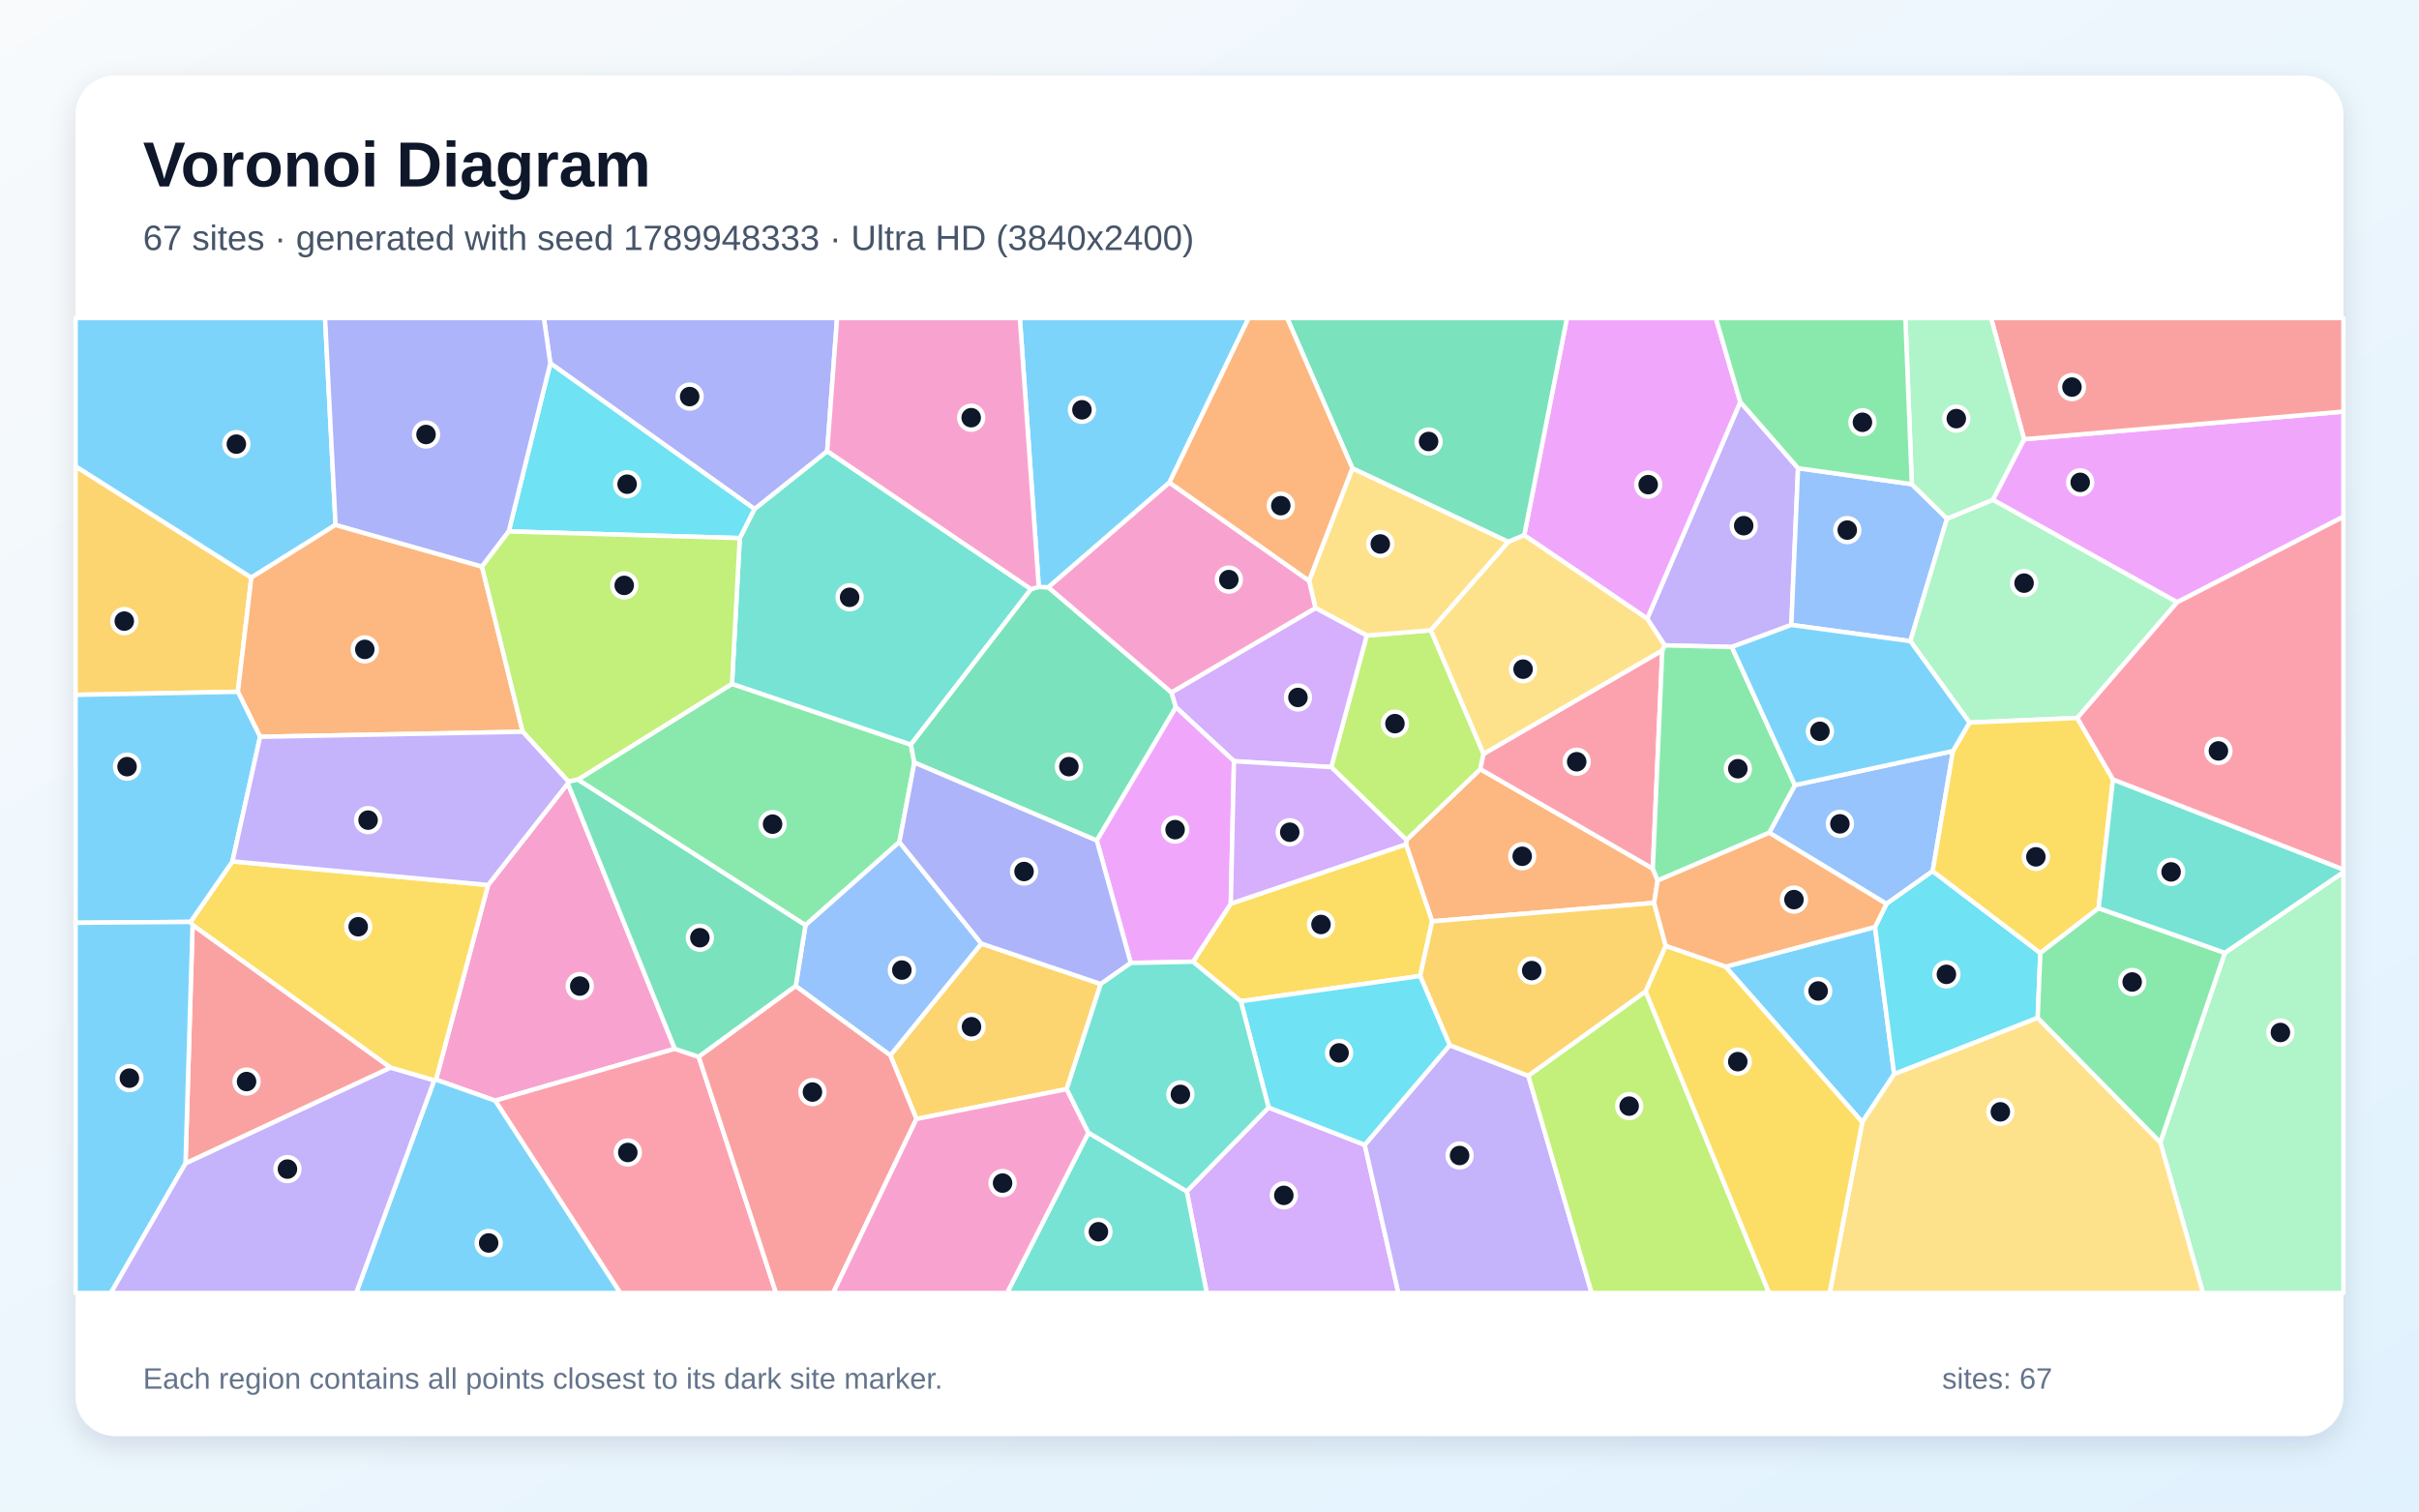
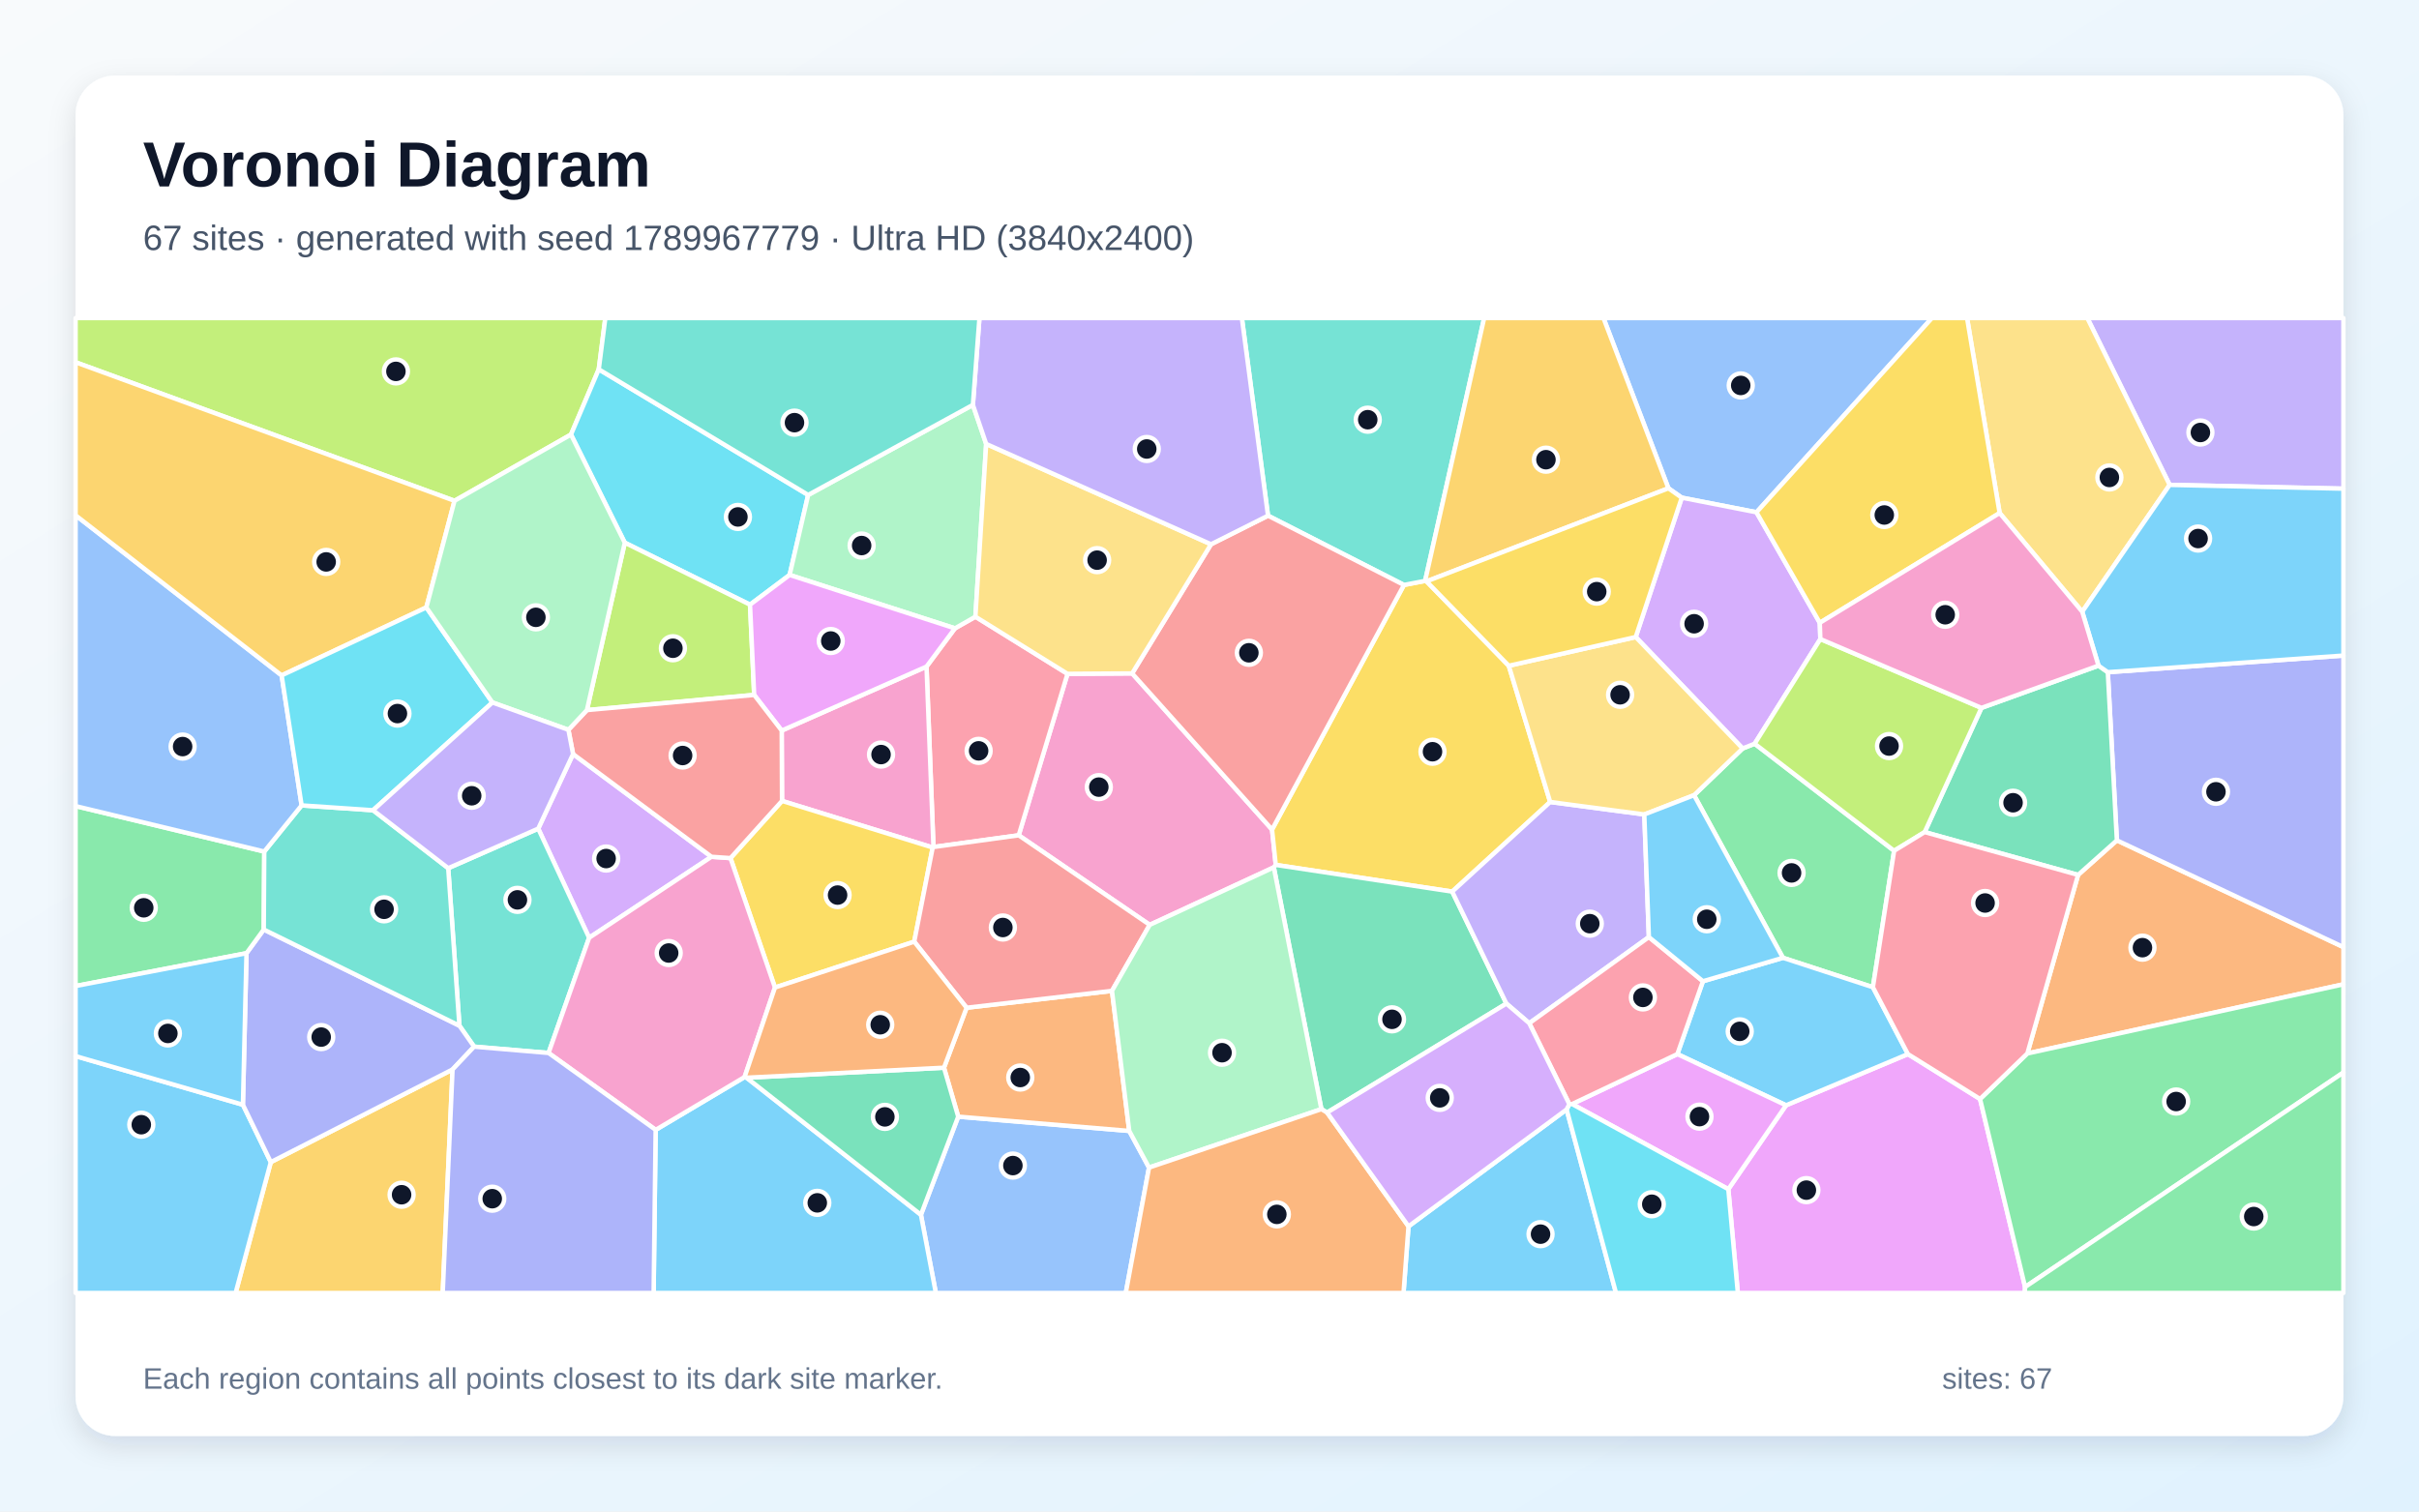
<svg xmlns="http://www.w3.org/2000/svg" width="3840" height="2400" viewBox="0 0 3840 2400" role="img" aria-labelledby="title description">
  <defs>
    <linearGradient id="background" x1="0" y1="0" x2="1" y2="1">
      <stop stop-color="#F8FAFC" />
      <stop offset="1" stop-color="#E0F2FE" />
    </linearGradient>
    <filter id="shadow" x="-5%" y="-5%" width="110%" height="110%">
      <feDropShadow dx="0" dy="15" stdDeviation="22" flood-color="#0F172A" flood-opacity=".12" />
    </filter>
  </defs>
  <rect width="3840" height="2400" fill="url(#background)" />
  <rect x="120" y="120" width="3600" height="2160" rx="63" fill="#FFFFFF" filter="url(#shadow)" />
  <g font-family="Arial, sans-serif">
    <text x="227" y="296" font-size="101" font-weight="700" fill="#0F172A">Voronoi Diagram</text>
-     <text x="227" y="397" font-size="56" fill="#475569">67 sites · generated with seed 1789948333 · Ultra HD (3840x2400)</text>
+     <text x="227" y="397" font-size="56" fill="#475569">67 sites · generated with seed 1789967779 · Ultra HD (3840x2400)</text>
  </g>
  <g stroke="#FFFFFF" stroke-width="7" stroke-linejoin="round">
-     <polygon points="2739.1,1534.9 2976.5,1471.9 3006.9,1705.5 2956.2,1781.8" fill="#38BDF8" fill-opacity="0.65" />
-     <polygon points="2854.3,743.4 2843.6,992.3 2749.2,1027.3 2642.5,1024.7 2614.8,982.3 2762.6,638.2" fill="#A78BFA" fill-opacity="0.65" />
-     <polygon points="1071.2,1665.3 786.0,1747.6 692.1,1714.3 774.8,1405.2 901.4,1243.8" fill="#F472B6" fill-opacity="0.65" />
-     <polygon points="2625.8,1433.6 2273.4,1462.9 2231.9,1340.6 2232.6,1333.7 2349.9,1221.2 2623.7,1379.2 2631.4,1398.2" fill="#FB923C" fill-opacity="0.65" />
-     <polygon points="689.2,1715.5 619.9,1695.3 305.7,1468.8 302.4,1463.8 369.0,1367.7 774.8,1405.2 692.1,1714.3" fill="#FACC15" fill-opacity="0.65" />
-     <polygon points="1427.7,1337.0 1278.6,1469.1 917.2,1237.9 1162.0,1085.8 1446.0,1182.3 1451.5,1210.8" fill="#4ADE80" fill-opacity="0.65" />
-     <polygon points="1636.7,935.4 1446.0,1182.3 1162.0,1085.8 1174.3,854.4 1197.7,808.2 1313.1,716.3" fill="#2DD4BF" fill-opacity="0.65" />
-     <polygon points="3100.2,1192.5 3068.0,1383.2 2994.6,1435.2 2808.5,1322.3 2849.3,1246.6" fill="#60A5FA" fill-opacity="0.65" />
-     <polygon points="3456.1,956.3 3163.5,793.6 3213.1,697.4 3720.0,653.5 3720.0,820.5" fill="#E879F9" fill-opacity="0.65" />
-     <polygon points="1859.6,1099.4 1866.7,1123.0 1741.1,1334.7 1451.5,1210.8 1446.0,1182.3 1636.7,935.4 1649.0,931.9 1664.2,932.5" fill="#34D399" fill-opacity="0.65" />
-     <polygon points="3213.1,697.4 3160.6,505.0 3720.0,505.0 3720.0,653.5" fill="#F87171" fill-opacity="0.65" />
-     <polygon points="1313.1,716.3 1197.7,808.2 873.6,576.8 863.3,505.0 1328.8,505.0" fill="#818CF8" fill-opacity="0.65" />
-     <polygon points="399.0,917.1 377.6,1098.4 120.0,1103.3 120.0,740.4" fill="#FBBF24" fill-opacity="0.65" />
-     <polygon points="2113.2,1218.0 2169.6,1009.1 2271.4,1000.7 2355.0,1197.0 2349.9,1221.2 2232.6,1333.7" fill="#A3E635" fill-opacity="0.65" />
-     <polygon points="1883.9,1891.6 2013.8,1758.5 2166.4,1817.8 2219.8,2053.0 1915.6,2053.0" fill="#C084FC" fill-opacity="0.65" />
-     <polygon points="2638.8,1032.7 2623.7,1379.2 2349.9,1221.2 2355.0,1197.0" fill="#FB7185" fill-opacity="0.65" />
-     <polygon points="807.6,843.8 873.6,576.8 1197.7,808.2 1174.3,854.4" fill="#22D3EE" fill-opacity="0.65" />
-     <polygon points="3429.3,1813.8 3531.8,1512.9 3720.0,1384.8 3720.0,2053.0 3497.1,2053.0" fill="#86EFAC" fill-opacity="0.65" />
-     <polygon points="2078.0,922.1 2146.8,743.4 2394.6,860.3 2271.4,1000.7 2169.6,1009.1 2088.2,965.4" fill="#FCD34D" fill-opacity="0.65" />
-     <polygon points="1856.4,766.2 1664.2,932.5 1649.0,931.9 1618.9,505.0 1982.2,505.0" fill="#38BDF8" fill-opacity="0.65" />
-     <polygon points="532.7,833.4 399.0,917.1 120.0,740.4 120.0,505.0 516.0,505.0" fill="#38BDF8" fill-opacity="0.65" />
-     <polygon points="2166.4,1817.8 2301.3,1659.5 2426.2,1708.2 2526.6,2053.0 2219.8,2053.0" fill="#A78BFA" fill-opacity="0.65" />
-     <polygon points="1649.0,931.9 1636.7,935.4 1313.1,716.3 1328.8,505.0 1618.9,505.0" fill="#F472B6" fill-opacity="0.65" />
-     <polygon points="532.7,833.4 765.1,899.6 829.8,1161.9 412.9,1169.9 377.6,1098.4 399.0,917.1" fill="#FB923C" fill-opacity="0.65" />
-     <polygon points="2254.4,1549.7 1969.7,1589.8 1893.8,1527.0 1953.8,1434.8 2231.9,1340.6 2273.4,1462.9" fill="#FACC15" fill-opacity="0.65" />
-     <polygon points="2631.4,1398.2 2623.7,1379.2 2638.8,1032.7 2642.5,1024.7 2749.2,1027.3 2849.3,1246.6 2808.5,1322.3" fill="#4ADE80" fill-opacity="0.65" />
-     <polygon points="1727.8,1798.5 1883.9,1891.6 1915.6,2053.0 1598.6,2053.0" fill="#2DD4BF" fill-opacity="0.65" />
-     <polygon points="3034.9,768.8 3090.8,823.5 3032.5,1018.0 2843.6,992.3 2854.3,743.4" fill="#60A5FA" fill-opacity="0.65" />
-     <polygon points="2419.6,849.9 2487.4,505.0 2723.8,505.0 2762.6,638.2 2614.8,982.3" fill="#E879F9" fill-opacity="0.65" />
-     <polygon points="2419.6,849.9 2394.6,860.3 2146.8,743.4 2043.2,505.0 2487.4,505.0" fill="#34D399" fill-opacity="0.65" />
-     <polygon points="294.5,1847.3 305.7,1468.8 619.9,1695.3" fill="#F87171" fill-opacity="0.65" />
-     <polygon points="873.6,576.8 807.6,843.8 765.1,899.6 532.7,833.4 516.0,505.0 863.3,505.0" fill="#818CF8" fill-opacity="0.65" />
-     <polygon points="1693.3,1729.3 1454.8,1776.7 1413.3,1675.7 1557.8,1498.2 1747.4,1562.4" fill="#FBBF24" fill-opacity="0.65" />
-     <polygon points="902.4,1241.1 829.8,1161.9 765.1,899.6 807.6,843.8 1174.3,854.4 1162.0,1085.8 917.2,1237.9" fill="#A3E635" fill-opacity="0.65" />
-     <polygon points="2088.2,965.4 2169.6,1009.1 2113.2,1218.0 1958.9,1208.6 1866.7,1123.0 1859.6,1099.4" fill="#C084FC" fill-opacity="0.65" />
-     <polygon points="786.0,1747.6 1071.2,1665.3 1109.2,1678.0 1231.9,2053.0 984.6,2053.0" fill="#FB7185" fill-opacity="0.65" />
-     <polygon points="3238.9,1513.2 3234.7,1616.2 3006.9,1705.5 2976.5,1471.9 2994.6,1435.2 3068.0,1383.2" fill="#22D3EE" fill-opacity="0.65" />
-     <polygon points="3297.5,1140.0 3126.4,1147.3 3032.5,1018.0 3090.8,823.5 3163.5,793.6 3456.1,956.3" fill="#86EFAC" fill-opacity="0.65" />
-     <polygon points="2956.2,1781.8 3006.9,1705.5 3234.7,1616.2 3429.3,1813.8 3497.1,2053.0 2904.4,2053.0" fill="#FCD34D" fill-opacity="0.65" />
-     <polygon points="689.2,1715.5 692.1,1714.3 786.0,1747.6 984.6,2053.0 565.4,2053.0" fill="#38BDF8" fill-opacity="0.65" />
-     <polygon points="377.6,1098.4 412.9,1169.9 369.0,1367.7 302.4,1463.8 120.0,1465.2 120.0,1103.3" fill="#38BDF8" fill-opacity="0.65" />
-     <polygon points="369.0,1367.7 412.9,1169.9 829.8,1161.9 902.4,1241.1 901.4,1243.8 774.8,1405.2" fill="#A78BFA" fill-opacity="0.65" />
-     <polygon points="1856.4,766.2 2078.0,922.1 2088.2,965.4 1859.6,1099.4 1664.2,932.5" fill="#F472B6" fill-opacity="0.65" />
-     <polygon points="2146.8,743.4 2078.0,922.1 1856.4,766.2 1982.2,505.0 2043.2,505.0" fill="#FB923C" fill-opacity="0.65" />
-     <polygon points="3126.4,1147.3 3297.5,1140.0 3354.2,1237.6 3331.4,1442.0 3238.9,1513.2 3068.0,1383.2 3100.2,1192.5" fill="#FACC15" fill-opacity="0.65" />
-     <polygon points="3234.7,1616.2 3238.9,1513.2 3331.4,1442.0 3531.8,1512.9 3429.3,1813.8" fill="#4ADE80" fill-opacity="0.65" />
-     <polygon points="3531.8,1512.9 3331.4,1442.0 3354.2,1237.6 3720.0,1380.5 3720.0,1384.8" fill="#2DD4BF" fill-opacity="0.65" />
-     <polygon points="1557.8,1498.2 1413.3,1675.7 1263.1,1565.7 1278.6,1469.1 1427.7,1337.0" fill="#60A5FA" fill-opacity="0.65" />
-     <polygon points="1958.9,1208.6 1953.8,1434.8 1893.8,1527.0 1795.0,1529.0 1741.1,1334.7 1866.7,1123.0" fill="#E879F9" fill-opacity="0.65" />
-     <polygon points="1263.1,1565.7 1109.2,1678.0 1071.2,1665.3 901.4,1243.8 902.4,1241.1 917.2,1237.9 1278.6,1469.1" fill="#34D399" fill-opacity="0.65" />
-     <polygon points="1109.2,1678.0 1263.1,1565.7 1413.3,1675.7 1454.8,1776.7 1322.5,2053.0 1231.9,2053.0" fill="#F87171" fill-opacity="0.65" />
-     <polygon points="1795.0,1529.0 1747.4,1562.4 1557.8,1498.2 1427.7,1337.0 1451.5,1210.8 1741.1,1334.7" fill="#818CF8" fill-opacity="0.65" />
-     <polygon points="2644.3,1502.0 2612.4,1574.3 2426.2,1708.2 2301.3,1659.5 2254.4,1549.7 2273.4,1462.9 2625.8,1433.6" fill="#FBBF24" fill-opacity="0.65" />
-     <polygon points="2426.2,1708.2 2612.4,1574.3 2808.3,2053.0 2526.6,2053.0" fill="#A3E635" fill-opacity="0.65" />
-     <polygon points="1953.8,1434.8 1958.9,1208.6 2113.2,1218.0 2232.6,1333.7 2231.9,1340.6" fill="#C084FC" fill-opacity="0.65" />
-     <polygon points="3354.2,1237.6 3297.5,1140.0 3456.1,956.3 3720.0,820.5 3720.0,1380.5" fill="#FB7185" fill-opacity="0.65" />
-     <polygon points="2301.3,1659.5 2166.4,1817.8 2013.8,1758.5 1969.7,1589.8 2254.4,1549.7" fill="#22D3EE" fill-opacity="0.65" />
-     <polygon points="3213.1,697.4 3163.5,793.6 3090.8,823.5 3034.9,768.8 3024.7,505.0 3160.6,505.0" fill="#86EFAC" fill-opacity="0.65" />
-     <polygon points="2638.8,1032.7 2355.0,1197.0 2271.4,1000.7 2394.6,860.3 2419.6,849.9 2614.8,982.3 2642.5,1024.7" fill="#FCD34D" fill-opacity="0.65" />
-     <polygon points="120.0,1465.2 302.4,1463.8 305.7,1468.8 294.5,1847.3 176.0,2053.0 120.0,2053.0" fill="#38BDF8" fill-opacity="0.65" />
-     <polygon points="3032.5,1018.0 3126.4,1147.3 3100.2,1192.5 2849.3,1246.6 2749.2,1027.3 2843.6,992.3" fill="#38BDF8" fill-opacity="0.65" />
-     <polygon points="294.5,1847.3 619.9,1695.3 689.2,1715.5 565.4,2053.0 176.0,2053.0" fill="#A78BFA" fill-opacity="0.65" />
-     <polygon points="1454.8,1776.7 1693.3,1729.3 1727.8,1798.5 1598.6,2053.0 1322.5,2053.0" fill="#F472B6" fill-opacity="0.65" />
-     <polygon points="2644.3,1502.0 2625.8,1433.6 2631.4,1398.2 2808.5,1322.3 2994.6,1435.2 2976.5,1471.9 2739.1,1534.9" fill="#FB923C" fill-opacity="0.65" />
-     <polygon points="2612.4,1574.3 2644.3,1502.0 2739.1,1534.9 2956.2,1781.8 2904.4,2053.0 2808.3,2053.0" fill="#FACC15" fill-opacity="0.65" />
-     <polygon points="3034.9,768.8 2854.3,743.4 2762.6,638.2 2723.8,505.0 3024.7,505.0" fill="#4ADE80" fill-opacity="0.65" />
-     <polygon points="1727.8,1798.5 1693.3,1729.3 1747.4,1562.4 1795.0,1529.0 1893.8,1527.0 1969.7,1589.8 2013.8,1758.5 1883.9,1891.6" fill="#2DD4BF" fill-opacity="0.65" />
+     <polygon points="2235.9,1947.2 2486.9,1761.6 2565.3,2053.0 2228.0,2053.0" fill="#38BDF8" fill-opacity="0.65" />
+     <polygon points="3444.2,769.9 3313.5,505.0 3720.0,505.0 3720.0,775.9" fill="#A78BFA" fill-opacity="0.65" />
+     <polygon points="2022.1,1377.2 1825.1,1468.5 1617.1,1326.3 1694.6,1069.9 1797.2,1069.2 2019.3,1317.2 2025.2,1373.3" fill="#F472B6" fill-opacity="0.65" />
+     <polygon points="3218.3,1672.7 3298.8,1389.2 3360.4,1334.3 3720.0,1503.8 3720.0,1562.9" fill="#FB923C" fill-opacity="0.65" />
+     <polygon points="2395.1,1057.1 2460.8,1273.4 2305.3,1415.7 2025.2,1373.3 2019.3,1317.2 2228.7,928.8 2262.3,922.3 2264.5,923.1" fill="#FACC15" fill-opacity="0.65" />
+     <polygon points="2689.2,1262.6 2766.3,1188.4 2785.4,1180.9 3006.8,1350.9 2973.1,1567.5 2830.3,1520.8" fill="#4ADE80" fill-opacity="0.65" />
+     <polygon points="2262.3,922.3 2228.7,928.8 2012.9,818.8 1971.4,505.0 2356.0,505.0" fill="#2DD4BF" fill-opacity="0.65" />
+     <polygon points="1461.9,1928.8 1521.1,1773.0 1792.6,1795.7 1824.0,1853.9 1787.1,2053.0 1485.6,2053.0" fill="#60A5FA" fill-opacity="0.65" />
+     <polygon points="2743.6,1888.2 2835.2,1755.0 3028.7,1673.7 3143.2,1745.0 3214.7,2043.5 3214.2,2053.0 2758.7,2053.0" fill="#E879F9" fill-opacity="0.65" />
+     <polygon points="2106.7,1766.5 2097.6,1761.1 2022.1,1377.2 2025.2,1373.3 2305.3,1415.7 2391.3,1593.5" fill="#34D399" fill-opacity="0.65" />
+     <polygon points="1922.4,864.2 2012.9,818.8 2228.7,928.8 2019.3,1317.2 1797.2,1069.2" fill="#F87171" fill-opacity="0.65" />
+     <polygon points="3360.4,1334.3 3346.0,1067.3 3720.0,1040.9 3720.0,1503.8" fill="#818CF8" fill-opacity="0.65" />
+     <polygon points="429.9,1845.2 718.4,1698.1 702.8,2053.0 374.0,2053.0" fill="#FBBF24" fill-opacity="0.65" />
+     <polygon points="950.5,586.4 906.4,690.0 721.5,795.2 120.0,575.2 120.0,505.0 960.9,505.0" fill="#A3E635" fill-opacity="0.65" />
+     <polygon points="909.7,1197.3 1129.4,1360.4 935.2,1489.0 854.4,1315.7" fill="#C084FC" fill-opacity="0.65" />
+     <polygon points="1481.8,1344.9 1470.8,1058.4 1515.9,997.7 1548.4,979.2 1694.6,1069.9 1617.1,1326.3" fill="#FB7185" fill-opacity="0.65" />
+     <polygon points="1282.9,785.9 1253.5,912.9 1190.6,960.1 991.8,861.7 906.4,690.0 950.5,586.4" fill="#22D3EE" fill-opacity="0.65" />
+     <polygon points="1544.4,642.9 1565.5,704.9 1548.4,979.2 1515.9,997.7 1253.5,912.9 1282.9,785.9" fill="#86EFAC" fill-opacity="0.65" />
+     <polygon points="3305.4,971.3 3174.3,814.6 3122.6,505.0 3313.5,505.0 3444.2,769.9" fill="#FCD34D" fill-opacity="0.65" />
+     <polygon points="3028.7,1673.7 2835.2,1755.0 2662.7,1673.7 2703.3,1558.0 2830.3,1520.8 2973.1,1567.5" fill="#38BDF8" fill-opacity="0.65" />
+     <polygon points="120.0,1676.9 385.6,1754.1 429.9,1845.2 374.0,2053.0 120.0,2053.0" fill="#38BDF8" fill-opacity="0.65" />
+     <polygon points="2617.5,1487.9 2427.6,1624.7 2391.3,1593.5 2305.3,1415.7 2460.8,1273.4 2610.2,1293.2" fill="#A78BFA" fill-opacity="0.65" />
+     <polygon points="1240.9,1160.0 1470.8,1058.4 1481.8,1344.9 1480.6,1345.7 1241.4,1271.7" fill="#F472B6" fill-opacity="0.65" />
+     <polygon points="1498.5,1695.3 1534.4,1600.1 1765.2,1573.3 1792.6,1795.7 1521.1,1773.0" fill="#FB923C" fill-opacity="0.65" />
+     <polygon points="1230.2,1568.0 1159.6,1362.5 1241.4,1271.7 1480.6,1345.7 1451.3,1495.2" fill="#FACC15" fill-opacity="0.65" />
+     <polygon points="3214.7,2043.5 3143.2,1745.0 3218.3,1672.7 3720.0,1562.9 3720.0,1702.9" fill="#4ADE80" fill-opacity="0.65" />
+     <polygon points="711.5,1378.5 854.4,1315.7 935.2,1489.0 870.8,1671.9 752.6,1661.9 729.3,1628.6" fill="#2DD4BF" fill-opacity="0.65" />
+     <polygon points="2788.3,813.4 2669.7,790.2 2648.5,775.3 2545.4,505.0 3066.8,505.0" fill="#60A5FA" fill-opacity="0.65" />
+     <polygon points="2495.6,1753.0 2662.7,1673.7 2835.2,1755.0 2743.6,1888.2" fill="#E879F9" fill-opacity="0.65" />
+     <polygon points="3055.3,1321.2 3145.4,1124.0 3331.2,1056.9 3346.0,1067.3 3360.4,1334.3 3298.8,1389.2" fill="#34D399" fill-opacity="0.65" />
+     <polygon points="1765.2,1573.3 1534.4,1600.1 1451.3,1495.2 1480.6,1345.7 1481.8,1344.9 1617.1,1326.3 1825.1,1468.5" fill="#F87171" fill-opacity="0.65" />
+     <polygon points="391.3,1513.5 418.7,1475.9 729.3,1628.6 752.6,1661.9 718.4,1698.1 429.9,1845.2 385.6,1754.1" fill="#818CF8" fill-opacity="0.65" />
+     <polygon points="2648.5,775.3 2264.5,923.1 2262.3,922.3 2356.0,505.0 2545.4,505.0" fill="#FBBF24" fill-opacity="0.65" />
+     <polygon points="991.8,861.7 1190.6,960.1 1197.2,1103.4 931.7,1127.5" fill="#A3E635" fill-opacity="0.65" />
+     <polygon points="2596.6,1011.5 2669.7,790.2 2788.3,813.4 2888.8,988.9 2889.7,1014.7 2785.4,1180.9 2766.3,1188.4" fill="#C084FC" fill-opacity="0.65" />
+     <polygon points="2427.6,1624.7 2617.5,1487.9 2703.3,1558.0 2662.7,1673.7 2495.6,1753.0 2491.2,1753.2" fill="#FB7185" fill-opacity="0.65" />
+     <polygon points="2486.9,1761.6 2491.2,1753.2 2495.6,1753.0 2743.6,1888.2 2758.7,2053.0 2565.3,2053.0" fill="#22D3EE" fill-opacity="0.65" />
+     <polygon points="1824.0,1853.9 1792.6,1795.7 1765.2,1573.3 1825.1,1468.5 2022.1,1377.2 2097.6,1761.1" fill="#86EFAC" fill-opacity="0.65" />
+     <polygon points="1922.4,864.2 1797.2,1069.2 1694.6,1069.9 1548.4,979.2 1565.5,704.9" fill="#FCD34D" fill-opacity="0.65" />
+     <polygon points="1040.8,1794.0 1182.0,1710.1 1185.2,1711.2 1461.9,1928.8 1485.6,2053.0 1037.6,2053.0" fill="#38BDF8" fill-opacity="0.65" />
+     <polygon points="3346.0,1067.3 3331.2,1056.9 3305.4,971.3 3444.2,769.9 3720.0,775.9 3720.0,1040.9" fill="#38BDF8" fill-opacity="0.65" />
+     <polygon points="2012.9,818.8 1922.4,864.2 1565.5,704.9 1544.4,642.9 1554.8,505.0 1971.4,505.0" fill="#A78BFA" fill-opacity="0.65" />
+     <polygon points="1182.0,1710.1 1040.8,1794.0 870.8,1671.9 935.2,1489.0 1129.4,1360.4 1159.6,1362.5 1230.2,1568.0" fill="#F472B6" fill-opacity="0.65" />
+     <polygon points="1824.0,1853.9 2097.6,1761.1 2106.7,1766.5 2235.9,1947.2 2228.0,2053.0 1787.1,2053.0" fill="#FB923C" fill-opacity="0.65" />
+     <polygon points="3174.3,814.6 2888.8,988.9 2788.3,813.4 3066.8,505.0 3122.6,505.0" fill="#FACC15" fill-opacity="0.65" />
+     <polygon points="419.5,1352.1 418.7,1475.9 391.3,1513.5 120.0,1565.6 120.0,1279.9" fill="#4ADE80" fill-opacity="0.65" />
+     <polygon points="478.8,1278.8 592.2,1286.5 711.5,1378.5 729.3,1628.6 418.7,1475.9 419.5,1352.1" fill="#2DD4BF" fill-opacity="0.65" />
+     <polygon points="447.1,1072.4 478.8,1278.8 419.5,1352.1 120.0,1279.9 120.0,818.2" fill="#60A5FA" fill-opacity="0.65" />
+     <polygon points="1515.9,997.7 1470.8,1058.4 1240.9,1160.0 1197.2,1103.4 1190.6,960.1 1253.5,912.9" fill="#E879F9" fill-opacity="0.65" />
+     <polygon points="1185.2,1711.2 1498.5,1695.3 1521.1,1773.0 1461.9,1928.8" fill="#34D399" fill-opacity="0.65" />
+     <polygon points="902.3,1158.8 931.7,1127.5 1197.2,1103.4 1240.9,1160.0 1241.4,1271.7 1159.6,1362.5 1129.4,1360.4 909.7,1197.3" fill="#F87171" fill-opacity="0.65" />
+     <polygon points="718.4,1698.1 752.6,1661.9 870.8,1671.9 1040.8,1794.0 1037.6,2053.0 702.8,2053.0" fill="#818CF8" fill-opacity="0.65" />
+     <polygon points="676.8,964.5 447.1,1072.4 120.0,818.2 120.0,575.2 721.5,795.2" fill="#FBBF24" fill-opacity="0.65" />
+     <polygon points="2889.7,1014.7 3145.4,1124.0 3055.3,1321.2 3006.8,1350.9 2785.4,1180.9" fill="#A3E635" fill-opacity="0.65" />
+     <polygon points="2106.7,1766.5 2391.3,1593.5 2427.6,1624.7 2491.2,1753.2 2486.9,1761.6 2235.9,1947.2" fill="#C084FC" fill-opacity="0.65" />
+     <polygon points="3143.2,1745.0 3028.7,1673.7 2973.1,1567.5 3006.8,1350.9 3055.3,1321.2 3298.8,1389.2 3218.3,1672.7" fill="#FB7185" fill-opacity="0.65" />
+     <polygon points="676.8,964.5 781.7,1115.4 592.2,1286.5 478.8,1278.8 447.1,1072.4" fill="#22D3EE" fill-opacity="0.65" />
+     <polygon points="991.8,861.7 931.7,1127.5 902.3,1158.8 781.7,1115.4 676.8,964.5 721.5,795.2 906.4,690.0" fill="#86EFAC" fill-opacity="0.65" />
+     <polygon points="2596.6,1011.5 2766.3,1188.4 2689.2,1262.6 2610.2,1293.2 2460.8,1273.4 2395.1,1057.1" fill="#FCD34D" fill-opacity="0.65" />
+     <polygon points="391.3,1513.5 385.6,1754.1 120.0,1676.9 120.0,1565.6" fill="#38BDF8" fill-opacity="0.65" />
+     <polygon points="2689.2,1262.6 2830.3,1520.8 2703.3,1558.0 2617.5,1487.9 2610.2,1293.2" fill="#38BDF8" fill-opacity="0.65" />
+     <polygon points="781.7,1115.4 902.3,1158.8 909.7,1197.3 854.4,1315.7 711.5,1378.5 592.2,1286.5" fill="#A78BFA" fill-opacity="0.65" />
+     <polygon points="2889.7,1014.7 2888.8,988.9 3174.3,814.6 3305.4,971.3 3331.2,1056.9 3145.4,1124.0" fill="#F472B6" fill-opacity="0.65" />
+     <polygon points="1185.2,1711.2 1182.0,1710.1 1230.2,1568.0 1451.3,1495.2 1534.4,1600.1 1498.5,1695.3" fill="#FB923C" fill-opacity="0.65" />
+     <polygon points="2648.5,775.3 2669.7,790.2 2596.6,1011.5 2395.1,1057.1 2264.5,923.1" fill="#FACC15" fill-opacity="0.65" />
+     <polygon points="3214.7,2043.5 3720.0,1702.9 3720.0,2053.0 3214.2,2053.0" fill="#4ADE80" fill-opacity="0.65" />
+     <polygon points="1544.4,642.9 1282.9,785.9 950.5,586.4 960.9,505.0 1554.8,505.0" fill="#2DD4BF" fill-opacity="0.65" />
  </g>
  <g>
-     <circle cx="2886.2" cy="1573.5" r="19" fill="#0F172A" stroke="#FFFFFF" stroke-width="7" />
-     <circle cx="2768.0" cy="834.7" r="19" fill="#0F172A" stroke="#FFFFFF" stroke-width="7" />
-     <circle cx="920.3" cy="1565.7" r="19" fill="#0F172A" stroke="#FFFFFF" stroke-width="7" />
-     <circle cx="2416.4" cy="1359.6" r="19" fill="#0F172A" stroke="#FFFFFF" stroke-width="7" />
-     <circle cx="568.6" cy="1471.5" r="19" fill="#0F172A" stroke="#FFFFFF" stroke-width="7" />
-     <circle cx="1226.4" cy="1308.6" r="19" fill="#0F172A" stroke="#FFFFFF" stroke-width="7" />
-     <circle cx="1348.7" cy="948.4" r="19" fill="#0F172A" stroke="#FFFFFF" stroke-width="7" />
-     <circle cx="2920.7" cy="1308.1" r="19" fill="#0F172A" stroke="#FFFFFF" stroke-width="7" />
-     <circle cx="3302.2" cy="765.9" r="19" fill="#0F172A" stroke="#FFFFFF" stroke-width="7" />
-     <circle cx="1696.8" cy="1217.3" r="19" fill="#0F172A" stroke="#FFFFFF" stroke-width="7" />
-     <circle cx="3289.1" cy="614.6" r="19" fill="#0F172A" stroke="#FFFFFF" stroke-width="7" />
-     <circle cx="1094.8" cy="629.7" r="19" fill="#0F172A" stroke="#FFFFFF" stroke-width="7" />
-     <circle cx="197.3" cy="986.2" r="19" fill="#0F172A" stroke="#FFFFFF" stroke-width="7" />
-     <circle cx="2214.4" cy="1149.0" r="19" fill="#0F172A" stroke="#FFFFFF" stroke-width="7" />
-     <circle cx="2038.0" cy="1898.0" r="19" fill="#0F172A" stroke="#FFFFFF" stroke-width="7" />
-     <circle cx="2502.9" cy="1209.5" r="19" fill="#0F172A" stroke="#FFFFFF" stroke-width="7" />
-     <circle cx="995.5" cy="768.8" r="19" fill="#0F172A" stroke="#FFFFFF" stroke-width="7" />
-     <circle cx="3620.0" cy="1639.4" r="19" fill="#0F172A" stroke="#FFFFFF" stroke-width="7" />
-     <circle cx="2191.1" cy="863.7" r="19" fill="#0F172A" stroke="#FFFFFF" stroke-width="7" />
-     <circle cx="1717.5" cy="650.7" r="19" fill="#0F172A" stroke="#FFFFFF" stroke-width="7" />
-     <circle cx="375.2" cy="705.2" r="19" fill="#0F172A" stroke="#FFFFFF" stroke-width="7" />
-     <circle cx="2317.0" cy="1834.7" r="19" fill="#0F172A" stroke="#FFFFFF" stroke-width="7" />
-     <circle cx="1541.7" cy="663.2" r="19" fill="#0F172A" stroke="#FFFFFF" stroke-width="7" />
-     <circle cx="579.1" cy="1031.1" r="19" fill="#0F172A" stroke="#FFFFFF" stroke-width="7" />
-     <circle cx="2097.0" cy="1467.9" r="19" fill="#0F172A" stroke="#FFFFFF" stroke-width="7" />
-     <circle cx="2758.7" cy="1220.6" r="19" fill="#0F172A" stroke="#FFFFFF" stroke-width="7" />
-     <circle cx="1743.7" cy="1955.8" r="19" fill="#0F172A" stroke="#FFFFFF" stroke-width="7" />
-     <circle cx="2932.4" cy="841.7" r="19" fill="#0F172A" stroke="#FFFFFF" stroke-width="7" />
-     <circle cx="2616.4" cy="769.5" r="19" fill="#0F172A" stroke="#FFFFFF" stroke-width="7" />
-     <circle cx="2267.8" cy="701.0" r="19" fill="#0F172A" stroke="#FFFFFF" stroke-width="7" />
-     <circle cx="391.4" cy="1717.3" r="19" fill="#0F172A" stroke="#FFFFFF" stroke-width="7" />
-     <circle cx="676.3" cy="689.9" r="19" fill="#0F172A" stroke="#FFFFFF" stroke-width="7" />
-     <circle cx="1542.2" cy="1630.3" r="19" fill="#0F172A" stroke="#FFFFFF" stroke-width="7" />
-     <circle cx="990.9" cy="929.5" r="19" fill="#0F172A" stroke="#FFFFFF" stroke-width="7" />
-     <circle cx="2060.4" cy="1107.4" r="19" fill="#0F172A" stroke="#FFFFFF" stroke-width="7" />
-     <circle cx="996.6" cy="1829.9" r="19" fill="#0F172A" stroke="#FFFFFF" stroke-width="7" />
-     <circle cx="3089.8" cy="1547.1" r="19" fill="#0F172A" stroke="#FFFFFF" stroke-width="7" />
-     <circle cx="3213.1" cy="925.9" r="19" fill="#0F172A" stroke="#FFFFFF" stroke-width="7" />
-     <circle cx="3175.4" cy="1765.4" r="19" fill="#0F172A" stroke="#FFFFFF" stroke-width="7" />
-     <circle cx="775.7" cy="1973.6" r="19" fill="#0F172A" stroke="#FFFFFF" stroke-width="7" />
-     <circle cx="201.7" cy="1217.3" r="19" fill="#0F172A" stroke="#FFFFFF" stroke-width="7" />
-     <circle cx="584.3" cy="1302.2" r="19" fill="#0F172A" stroke="#FFFFFF" stroke-width="7" />
-     <circle cx="1950.7" cy="920.3" r="19" fill="#0F172A" stroke="#FFFFFF" stroke-width="7" />
-     <circle cx="2033.2" cy="802.9" r="19" fill="#0F172A" stroke="#FFFFFF" stroke-width="7" />
-     <circle cx="3231.8" cy="1360.5" r="19" fill="#0F172A" stroke="#FFFFFF" stroke-width="7" />
-     <circle cx="3384.7" cy="1559.2" r="19" fill="#0F172A" stroke="#FFFFFF" stroke-width="7" />
-     <circle cx="3446.5" cy="1384.4" r="19" fill="#0F172A" stroke="#FFFFFF" stroke-width="7" />
-     <circle cx="1431.6" cy="1540.3" r="19" fill="#0F172A" stroke="#FFFFFF" stroke-width="7" />
-     <circle cx="1865.4" cy="1317.3" r="19" fill="#0F172A" stroke="#FFFFFF" stroke-width="7" />
-     <circle cx="1111.0" cy="1488.9" r="19" fill="#0F172A" stroke="#FFFFFF" stroke-width="7" />
-     <circle cx="1289.7" cy="1734.0" r="19" fill="#0F172A" stroke="#FFFFFF" stroke-width="7" />
-     <circle cx="1625.6" cy="1383.8" r="19" fill="#0F172A" stroke="#FFFFFF" stroke-width="7" />
-     <circle cx="2431.5" cy="1541.1" r="19" fill="#0F172A" stroke="#FFFFFF" stroke-width="7" />
-     <circle cx="2586.2" cy="1756.3" r="19" fill="#0F172A" stroke="#FFFFFF" stroke-width="7" />
-     <circle cx="2047.4" cy="1321.4" r="19" fill="#0F172A" stroke="#FFFFFF" stroke-width="7" />
-     <circle cx="3521.6" cy="1192.3" r="19" fill="#0F172A" stroke="#FFFFFF" stroke-width="7" />
-     <circle cx="2125.7" cy="1671.8" r="19" fill="#0F172A" stroke="#FFFFFF" stroke-width="7" />
-     <circle cx="3105.5" cy="664.7" r="19" fill="#0F172A" stroke="#FFFFFF" stroke-width="7" />
-     <circle cx="2417.8" cy="1062.5" r="19" fill="#0F172A" stroke="#FFFFFF" stroke-width="7" />
-     <circle cx="205.4" cy="1711.9" r="19" fill="#0F172A" stroke="#FFFFFF" stroke-width="7" />
-     <circle cx="2889.0" cy="1161.2" r="19" fill="#0F172A" stroke="#FFFFFF" stroke-width="7" />
-     <circle cx="456.3" cy="1856.3" r="19" fill="#0F172A" stroke="#FFFFFF" stroke-width="7" />
-     <circle cx="1591.5" cy="1878.5" r="19" fill="#0F172A" stroke="#FFFFFF" stroke-width="7" />
-     <circle cx="2847.8" cy="1428.4" r="19" fill="#0F172A" stroke="#FFFFFF" stroke-width="7" />
-     <circle cx="2758.6" cy="1685.7" r="19" fill="#0F172A" stroke="#FFFFFF" stroke-width="7" />
-     <circle cx="2956.5" cy="670.5" r="19" fill="#0F172A" stroke="#FFFFFF" stroke-width="7" />
-     <circle cx="1873.8" cy="1737.7" r="19" fill="#0F172A" stroke="#FFFFFF" stroke-width="7" />
+     <circle cx="2445.5" cy="1959.6" r="19" fill="#0F172A" stroke="#FFFFFF" stroke-width="7" />
+     <circle cx="3493.0" cy="686.7" r="19" fill="#0F172A" stroke="#FFFFFF" stroke-width="7" />
+     <circle cx="1744.3" cy="1249.8" r="19" fill="#0F172A" stroke="#FFFFFF" stroke-width="7" />
+     <circle cx="3401.0" cy="1504.7" r="19" fill="#0F172A" stroke="#FFFFFF" stroke-width="7" />
+     <circle cx="2274.0" cy="1193.6" r="19" fill="#0F172A" stroke="#FFFFFF" stroke-width="7" />
+     <circle cx="2844.0" cy="1386.0" r="19" fill="#0F172A" stroke="#FFFFFF" stroke-width="7" />
+     <circle cx="2171.2" cy="666.4" r="19" fill="#0F172A" stroke="#FFFFFF" stroke-width="7" />
+     <circle cx="1607.9" cy="1850.7" r="19" fill="#0F172A" stroke="#FFFFFF" stroke-width="7" />
+     <circle cx="2867.5" cy="1889.7" r="19" fill="#0F172A" stroke="#FFFFFF" stroke-width="7" />
+     <circle cx="2209.7" cy="1618.5" r="19" fill="#0F172A" stroke="#FFFFFF" stroke-width="7" />
+     <circle cx="1982.5" cy="1036.5" r="19" fill="#0F172A" stroke="#FFFFFF" stroke-width="7" />
+     <circle cx="3517.7" cy="1257.2" r="19" fill="#0F172A" stroke="#FFFFFF" stroke-width="7" />
+     <circle cx="637.5" cy="1897.0" r="19" fill="#0F172A" stroke="#FFFFFF" stroke-width="7" />
+     <circle cx="628.5" cy="589.7" r="19" fill="#0F172A" stroke="#FFFFFF" stroke-width="7" />
+     <circle cx="962.2" cy="1363.2" r="19" fill="#0F172A" stroke="#FFFFFF" stroke-width="7" />
+     <circle cx="1553.5" cy="1192.2" r="19" fill="#0F172A" stroke="#FFFFFF" stroke-width="7" />
+     <circle cx="1171.4" cy="820.8" r="19" fill="#0F172A" stroke="#FFFFFF" stroke-width="7" />
+     <circle cx="1367.8" cy="866.2" r="19" fill="#0F172A" stroke="#FFFFFF" stroke-width="7" />
+     <circle cx="3348.5" cy="758.1" r="19" fill="#0F172A" stroke="#FFFFFF" stroke-width="7" />
+     <circle cx="2761.7" cy="1637.6" r="19" fill="#0F172A" stroke="#FFFFFF" stroke-width="7" />
+     <circle cx="224.3" cy="1785.8" r="19" fill="#0F172A" stroke="#FFFFFF" stroke-width="7" />
+     <circle cx="2523.7" cy="1466.6" r="19" fill="#0F172A" stroke="#FFFFFF" stroke-width="7" />
+     <circle cx="1398.6" cy="1198.1" r="19" fill="#0F172A" stroke="#FFFFFF" stroke-width="7" />
+     <circle cx="1619.6" cy="1710.9" r="19" fill="#0F172A" stroke="#FFFFFF" stroke-width="7" />
+     <circle cx="1329.6" cy="1421.2" r="19" fill="#0F172A" stroke="#FFFFFF" stroke-width="7" />
+     <circle cx="3454.5" cy="1749.0" r="19" fill="#0F172A" stroke="#FFFFFF" stroke-width="7" />
+     <circle cx="821.4" cy="1428.8" r="19" fill="#0F172A" stroke="#FFFFFF" stroke-width="7" />
+     <circle cx="2763.3" cy="612.0" r="19" fill="#0F172A" stroke="#FFFFFF" stroke-width="7" />
+     <circle cx="2697.8" cy="1773.0" r="19" fill="#0F172A" stroke="#FFFFFF" stroke-width="7" />
+     <circle cx="3195.6" cy="1274.6" r="19" fill="#0F172A" stroke="#FFFFFF" stroke-width="7" />
+     <circle cx="1592.0" cy="1472.7" r="19" fill="#0F172A" stroke="#FFFFFF" stroke-width="7" />
+     <circle cx="509.9" cy="1646.7" r="19" fill="#0F172A" stroke="#FFFFFF" stroke-width="7" />
+     <circle cx="2454.1" cy="729.9" r="19" fill="#0F172A" stroke="#FFFFFF" stroke-width="7" />
+     <circle cx="1068.2" cy="1029.3" r="19" fill="#0F172A" stroke="#FFFFFF" stroke-width="7" />
+     <circle cx="2689.3" cy="990.4" r="19" fill="#0F172A" stroke="#FFFFFF" stroke-width="7" />
+     <circle cx="2608.0" cy="1583.7" r="19" fill="#0F172A" stroke="#FFFFFF" stroke-width="7" />
+     <circle cx="2622.1" cy="1912.1" r="19" fill="#0F172A" stroke="#FFFFFF" stroke-width="7" />
+     <circle cx="1939.9" cy="1671.5" r="19" fill="#0F172A" stroke="#FFFFFF" stroke-width="7" />
+     <circle cx="1741.6" cy="889.4" r="19" fill="#0F172A" stroke="#FFFFFF" stroke-width="7" />
+     <circle cx="1297.4" cy="1909.9" r="19" fill="#0F172A" stroke="#FFFFFF" stroke-width="7" />
+     <circle cx="3489.3" cy="855.1" r="19" fill="#0F172A" stroke="#FFFFFF" stroke-width="7" />
+     <circle cx="1820.4" cy="712.9" r="19" fill="#0F172A" stroke="#FFFFFF" stroke-width="7" />
+     <circle cx="1061.5" cy="1513.2" r="19" fill="#0F172A" stroke="#FFFFFF" stroke-width="7" />
+     <circle cx="2026.9" cy="1928.2" r="19" fill="#0F172A" stroke="#FFFFFF" stroke-width="7" />
+     <circle cx="2991.2" cy="817.7" r="19" fill="#0F172A" stroke="#FFFFFF" stroke-width="7" />
+     <circle cx="228.2" cy="1441.4" r="19" fill="#0F172A" stroke="#FFFFFF" stroke-width="7" />
+     <circle cx="609.7" cy="1443.8" r="19" fill="#0F172A" stroke="#FFFFFF" stroke-width="7" />
+     <circle cx="289.9" cy="1185.4" r="19" fill="#0F172A" stroke="#FFFFFF" stroke-width="7" />
+     <circle cx="1318.8" cy="1017.8" r="19" fill="#0F172A" stroke="#FFFFFF" stroke-width="7" />
+     <circle cx="1404.7" cy="1773.4" r="19" fill="#0F172A" stroke="#FFFFFF" stroke-width="7" />
+     <circle cx="1083.6" cy="1199.6" r="19" fill="#0F172A" stroke="#FFFFFF" stroke-width="7" />
+     <circle cx="781.4" cy="1903.3" r="19" fill="#0F172A" stroke="#FFFFFF" stroke-width="7" />
+     <circle cx="517.8" cy="892.2" r="19" fill="#0F172A" stroke="#FFFFFF" stroke-width="7" />
+     <circle cx="2998.7" cy="1184.6" r="19" fill="#0F172A" stroke="#FFFFFF" stroke-width="7" />
+     <circle cx="2285.5" cy="1743.2" r="19" fill="#0F172A" stroke="#FFFFFF" stroke-width="7" />
+     <circle cx="3151.2" cy="1433.8" r="19" fill="#0F172A" stroke="#FFFFFF" stroke-width="7" />
+     <circle cx="630.9" cy="1133.0" r="19" fill="#0F172A" stroke="#FFFFFF" stroke-width="7" />
+     <circle cx="850.7" cy="980.2" r="19" fill="#0F172A" stroke="#FFFFFF" stroke-width="7" />
+     <circle cx="2571.8" cy="1103.2" r="19" fill="#0F172A" stroke="#FFFFFF" stroke-width="7" />
+     <circle cx="266.5" cy="1640.9" r="19" fill="#0F172A" stroke="#FFFFFF" stroke-width="7" />
+     <circle cx="2709.4" cy="1459.6" r="19" fill="#0F172A" stroke="#FFFFFF" stroke-width="7" />
+     <circle cx="748.8" cy="1263.5" r="19" fill="#0F172A" stroke="#FFFFFF" stroke-width="7" />
+     <circle cx="3087.9" cy="976.1" r="19" fill="#0F172A" stroke="#FFFFFF" stroke-width="7" />
+     <circle cx="1397.3" cy="1627.1" r="19" fill="#0F172A" stroke="#FFFFFF" stroke-width="7" />
+     <circle cx="2534.7" cy="939.4" r="19" fill="#0F172A" stroke="#FFFFFF" stroke-width="7" />
+     <circle cx="3577.7" cy="1931.6" r="19" fill="#0F172A" stroke="#FFFFFF" stroke-width="7" />
+     <circle cx="1261.2" cy="671.1" r="19" fill="#0F172A" stroke="#FFFFFF" stroke-width="7" />
  </g>
  <g font-family="Arial, sans-serif" font-size="47" fill="#64748B">
    <text x="227" y="2205">Each region contains all points closest to its dark site marker.</text>
    <text x="3083" y="2205">sites: 67</text>
  </g>
</svg>
